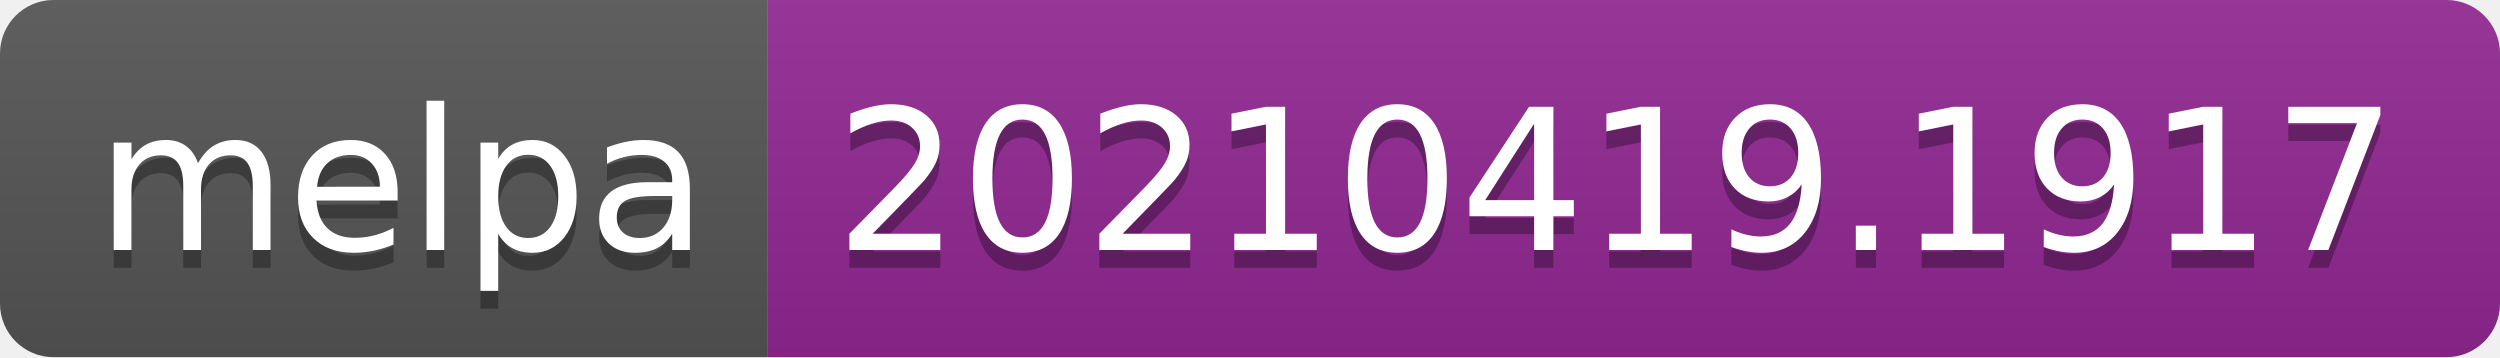
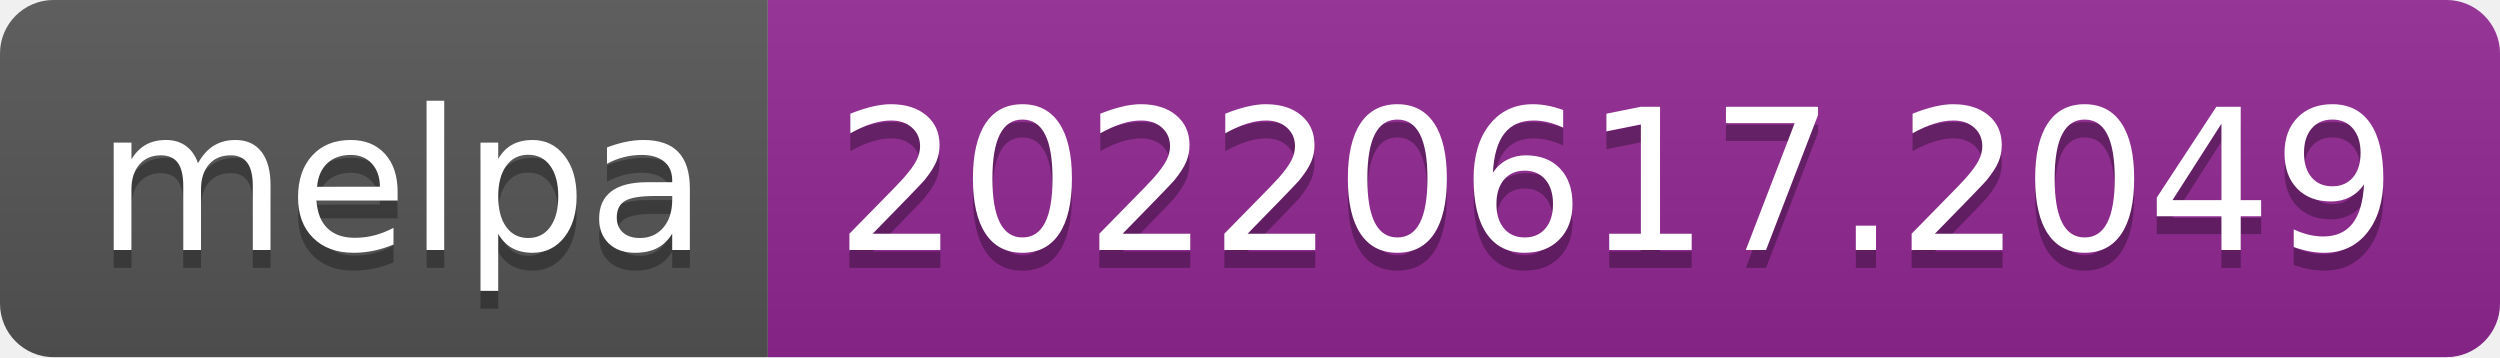
- <svg xmlns="http://www.w3.org/2000/svg" width="140" height="20" role="img" aria-label="melpa: 20210419.1917">
+ <svg xmlns="http://www.w3.org/2000/svg" width="140" height="20" role="img" aria-label="melpa: 20220617.2049">
  <linearGradient id="s" x2="0" y2="100%">
    <stop offset="0" stop-color="#bbb" stop-opacity=".1" />
    <stop offset="1" stop-opacity=".1" />
  </linearGradient>
  <clipPath id="r">
    <rect width="140" height="20" rx="3" fill="#fff" />
  </clipPath>
  <g clip-path="url(#r)">
    <rect width="43" height="20" fill="#555" />
    <rect x="43" width="97" height="20" fill="#922793" />
    <rect width="140" height="20" fill="url(#s)" />
  </g>
  <g fill="#fff" text-anchor="middle" font-family="Verdana,Geneva,DejaVu Sans,sans-serif" text-rendering="geometricPrecision" font-size="110">
    <text aria-hidden="true" x="225" y="150" fill="#010101" fill-opacity=".3" transform="scale(.1)" textLength="330">melpa</text>
    <text x="225" y="140" transform="scale(.1)" fill="#fff" textLength="330">melpa</text>
-     <text aria-hidden="true" x="905" y="150" fill="#010101" fill-opacity=".3" transform="scale(.1)" textLength="870">20210419.1917</text>
-     <text x="905" y="140" transform="scale(.1)" fill="#fff" textLength="870">20210419.1917</text>
+     <text aria-hidden="true" x="905" y="150" fill="#010101" fill-opacity=".3" transform="scale(.1)" textLength="870">20220617.2049</text>
+     <text x="905" y="140" transform="scale(.1)" fill="#fff" textLength="870">20220617.2049</text>
  </g>
</svg>
